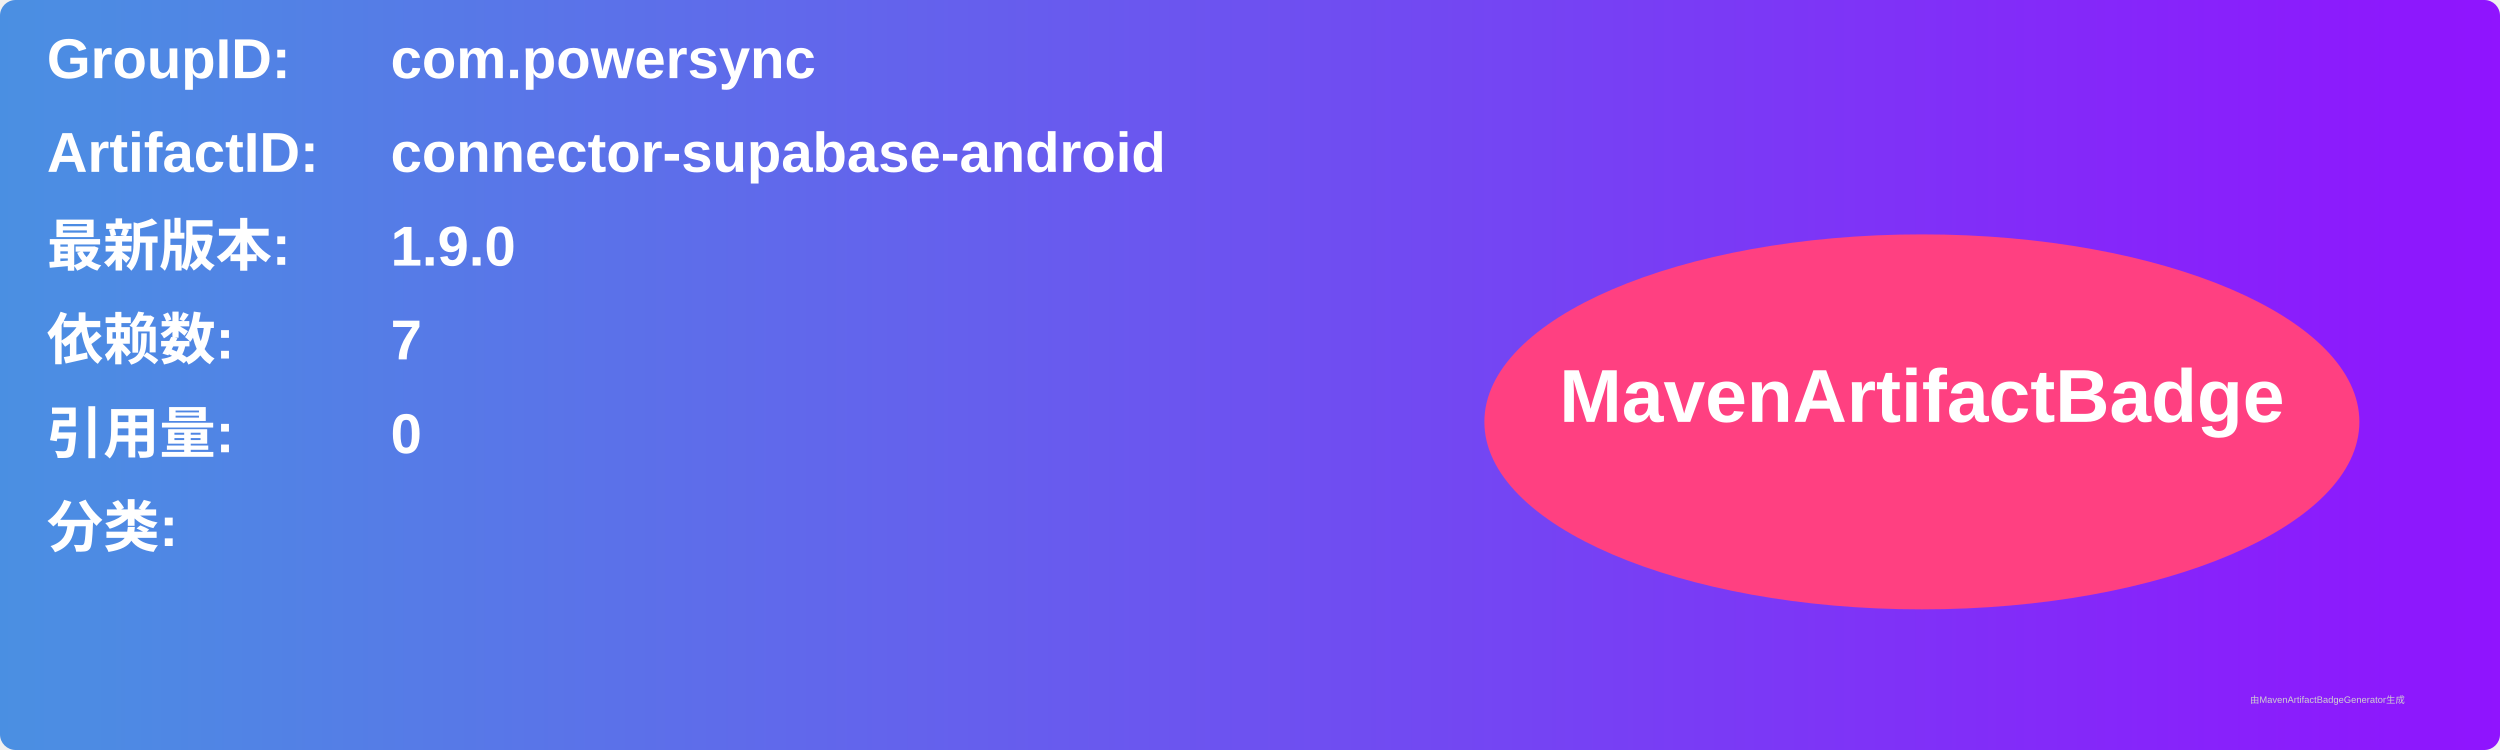
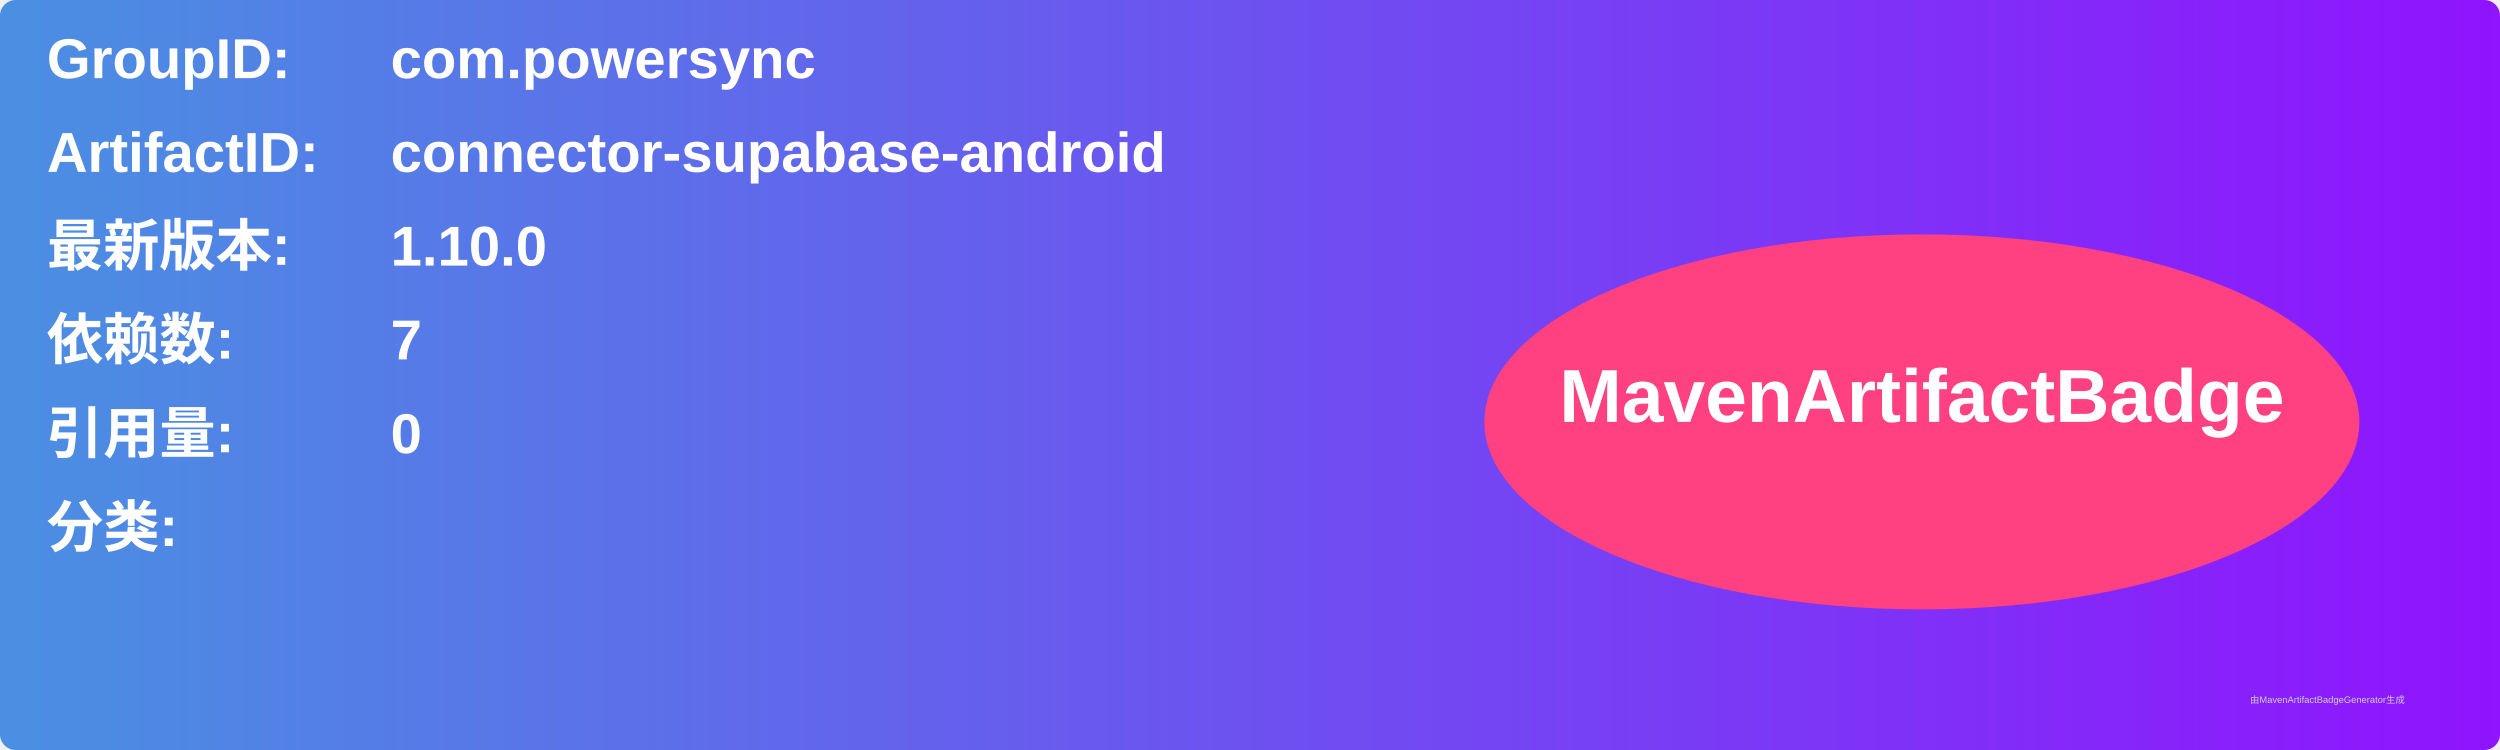
<svg xmlns="http://www.w3.org/2000/svg" width="800" height="240" viewBox="0 0 800 240">
  <linearGradient id="grad" x1="0%" y1="0%" x2="100%" y2="0%">
    <stop offset="0%" stop-color="#4a90e2" />
    <stop offset="100%" stop-color="#9013fe" />
  </linearGradient>
  <rect width="100%" height="100%" rx="5" ry="5" fill="url(#grad)" />
  <g transform="translate(15, 15)">
    <text x="0" y="10" font-family="Arial" font-size="18" fill="white" font-weight="bold" width="260">GroupID:</text>
    <text x="110" y="10" font-family="Arial" font-size="18" fill="white" font-weight="bold" width="460">com.powersync</text>
    <text x="0" y="40" font-family="Arial" font-size="18" fill="white" font-weight="bold" width="260">ArtifactID:</text>
    <text x="110" y="40" font-family="Arial" font-size="18" fill="white" font-weight="bold" width="460">connector-supabase-android</text>
    <text x="0" y="70" font-family="Arial" font-size="18" fill="white" font-weight="bold">最新版本:</text>
    <text x="110" y="70" font-family="Arial" font-size="18" fill="white" font-weight="bold">
-       <tspan font-weight="bold">1.9.0</tspan>
+       <tspan font-weight="bold">1.10.0</tspan>
    </text>
    <text x="0" y="100" font-family="Arial" font-size="18" fill="white" font-weight="bold">依赖数: </text>
    <text x="110" y="100" font-family="Arial" font-size="18" fill="white">
      <tspan font-weight="bold">7</tspan>
    </text>
    <text x="0" y="130" font-family="Arial" font-size="18" fill="white" font-weight="bold">引用量: </text>
    <text x="110" y="130" font-family="Arial" font-size="18" fill="white">
      <tspan font-weight="bold">0</tspan>
    </text>
    <text x="0" y="160" font-family="Arial" font-size="18" fill="white" font-weight="bold">分类:</text>
    <text x="10" y="190" font-family="Arial" font-size="10" fill="white">
      <tspan font-weight="bold" />
    </text>
    <ellipse cx="600" cy="120" rx="140" ry="60" fill="#ff4081" />
    <text x="600" y="120" text-anchor="middle" font-family="Arial" font-size="24" fill="white" font-weight="bold">MavenArtifactBadge</text>
  </g>
  <text x="720" y="225" font-family="Arial" font-size="3" fill="#d0d0d0">由MavenArtifactBadgeGenerator生成</text>
</svg>
